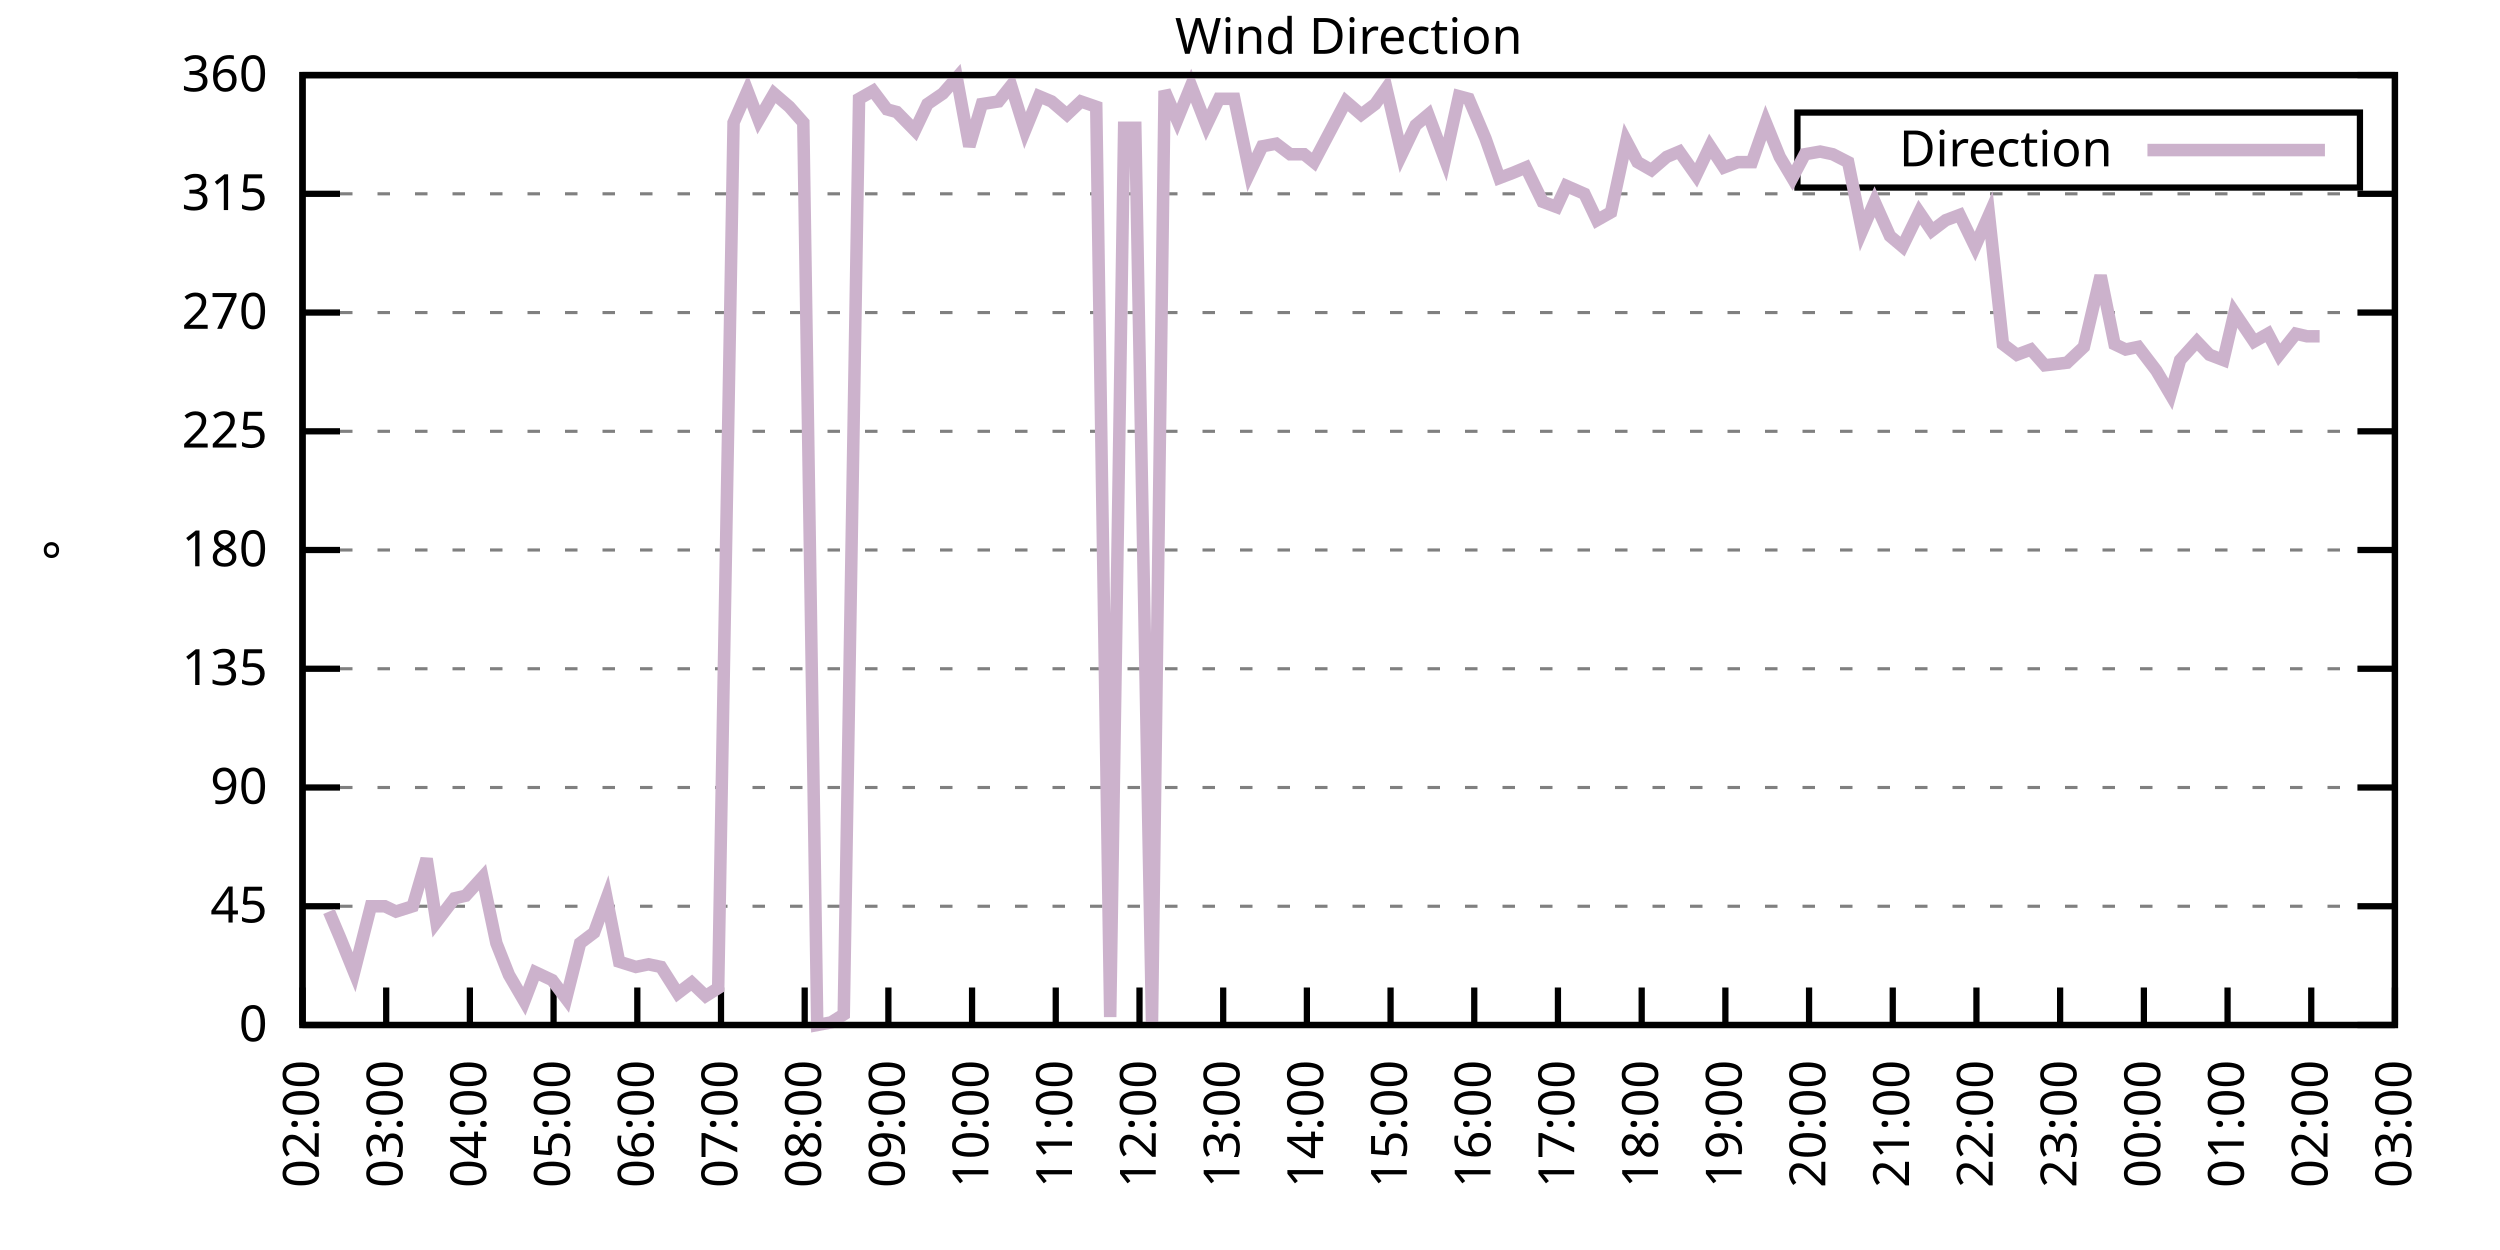
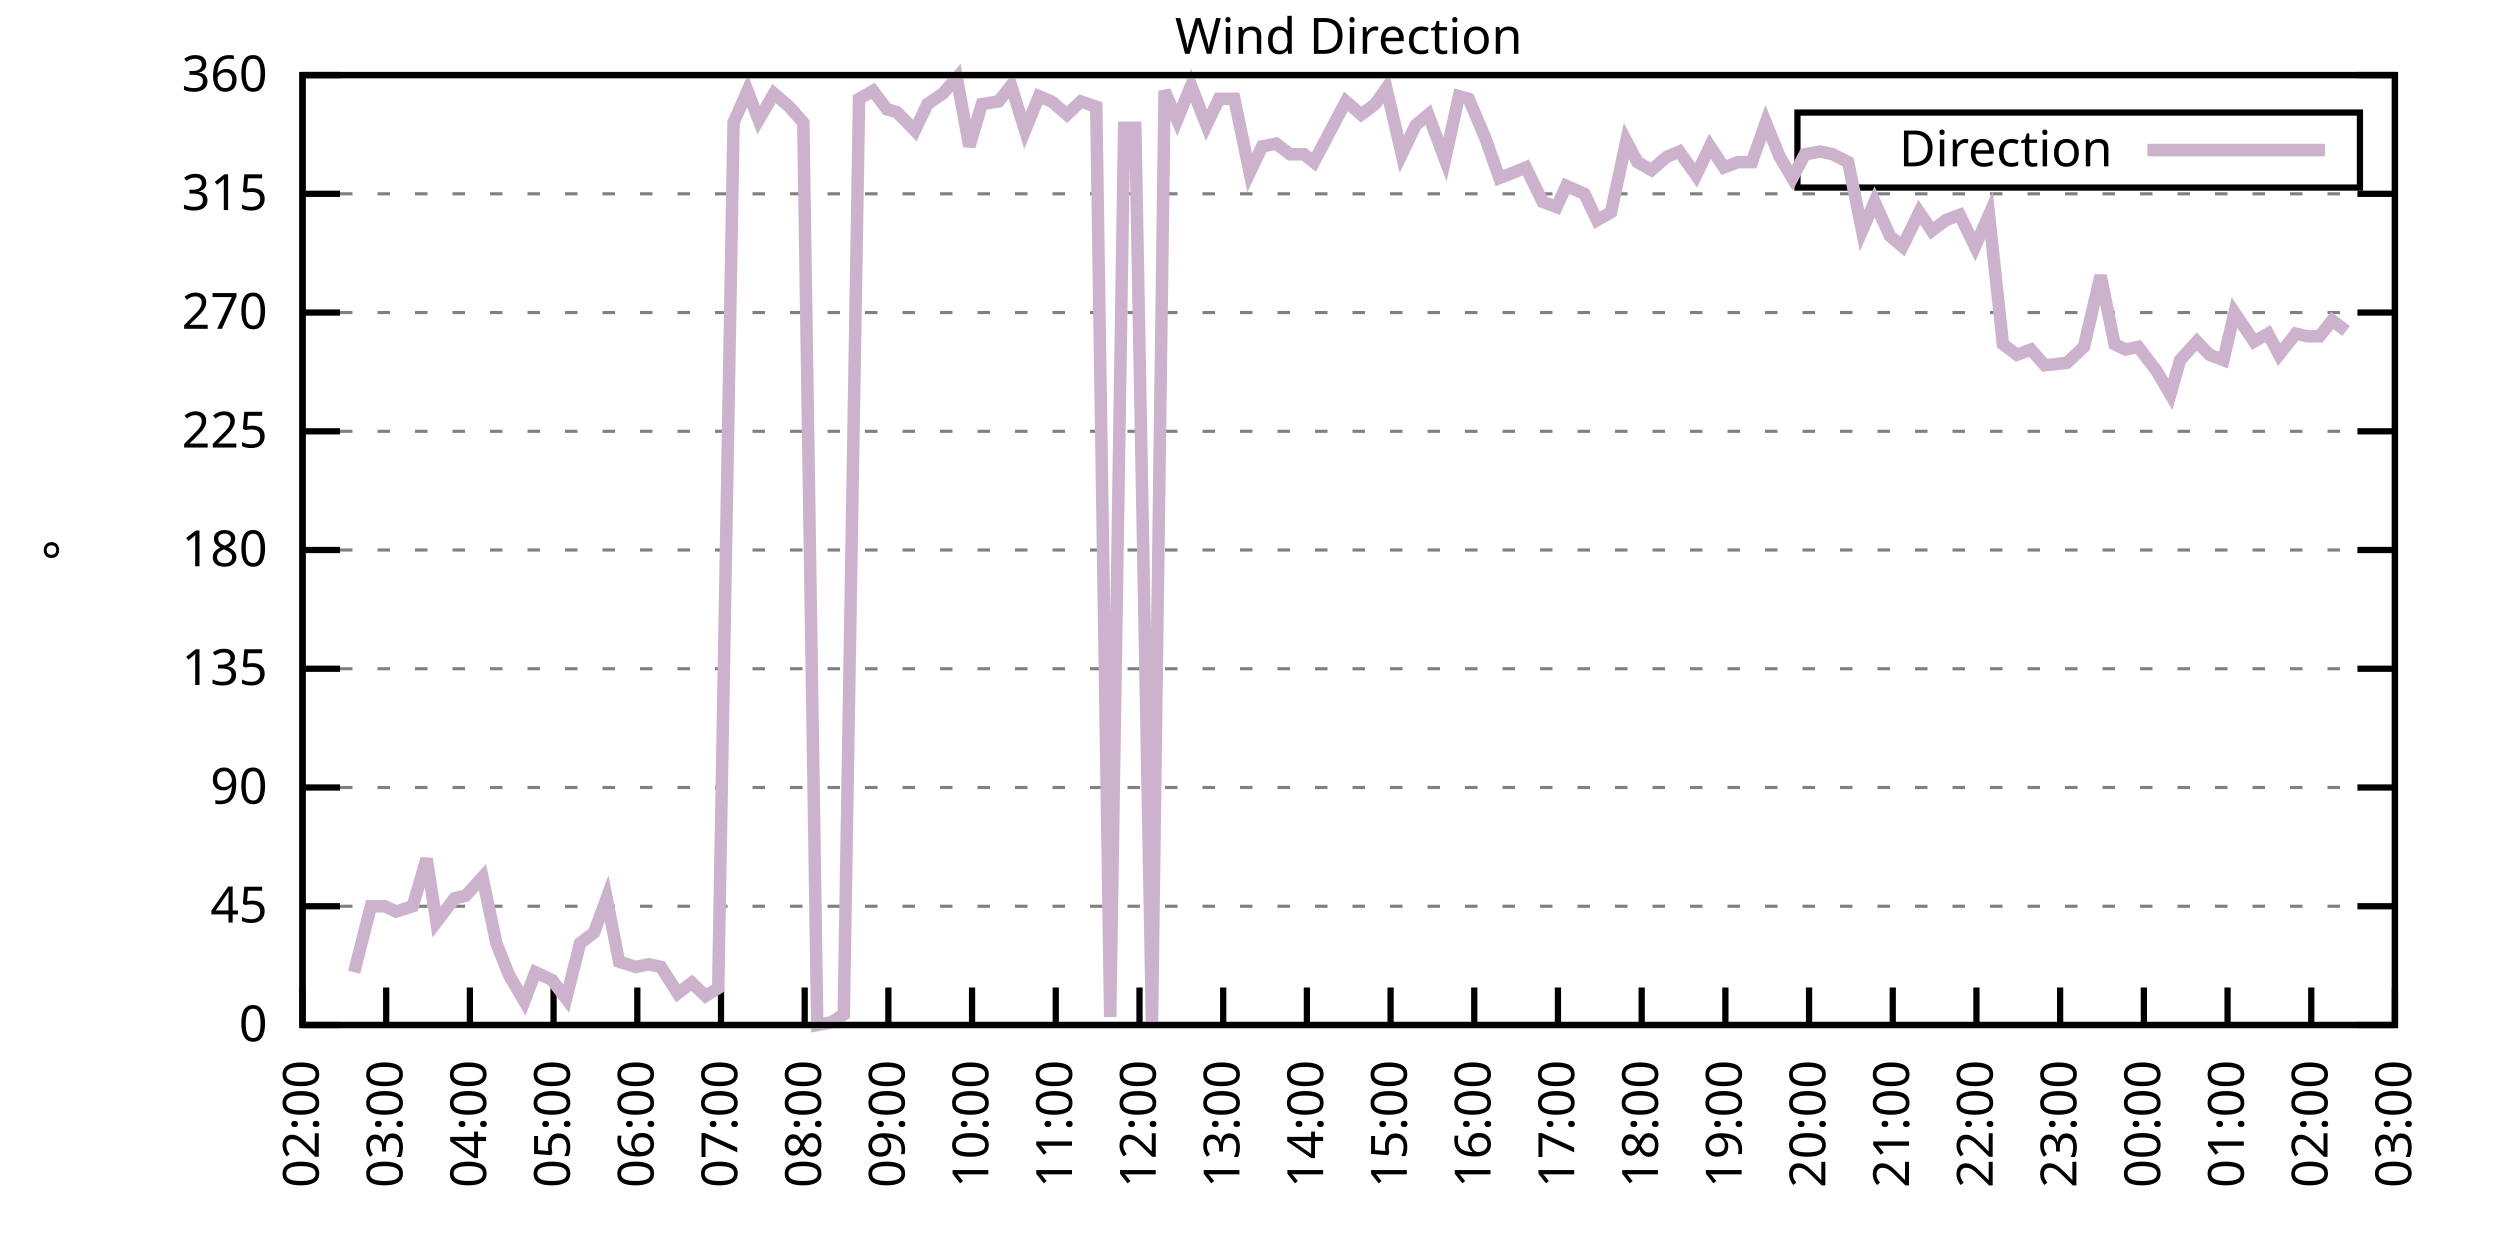
<svg xmlns="http://www.w3.org/2000/svg" xmlns:xlink="http://www.w3.org/1999/xlink" width="400" height="200" viewBox="0 0 400 200">
  <g id="gnuplot_canvas">
    <rect x="0" y="0" width="400" height="200" fill="none" />
    <defs>
      <circle id="gpDot" r="0.5" stroke-width="0.5" stroke="currentColor" />
      <path id="gpPt0" stroke-width="0.333" stroke="currentColor" d="M-1,0 h2 M0,-1 v2" />
      <path id="gpPt1" stroke-width="0.333" stroke="currentColor" d="M-1,-1 L1,1 M1,-1 L-1,1" />
      <path id="gpPt2" stroke-width="0.333" stroke="currentColor" d="M-1,0 L1,0 M0,-1 L0,1 M-1,-1 L1,1 M-1,1 L1,-1" />
      <rect id="gpPt3" stroke-width="0.333" stroke="currentColor" x="-1" y="-1" width="2" height="2" />
      <rect id="gpPt4" stroke-width="0.333" stroke="currentColor" fill="currentColor" x="-1" y="-1" width="2" height="2" />
      <circle id="gpPt5" stroke-width="0.333" stroke="currentColor" cx="0" cy="0" r="1" />
      <use xlink:href="#gpPt5" id="gpPt6" fill="currentColor" stroke="none" />
      <path id="gpPt7" stroke-width="0.333" stroke="currentColor" d="M0,-1.33 L-1.33,0.67 L1.33,0.67 z" />
      <use xlink:href="#gpPt7" id="gpPt8" fill="currentColor" stroke="none" />
      <use xlink:href="#gpPt7" id="gpPt9" stroke="currentColor" transform="rotate(180)" />
      <use xlink:href="#gpPt9" id="gpPt10" fill="currentColor" stroke="none" />
      <use xlink:href="#gpPt3" id="gpPt11" stroke="currentColor" transform="rotate(45)" />
      <use xlink:href="#gpPt11" id="gpPt12" fill="currentColor" stroke="none" />
      <path id="gpPt13" stroke-width="0.333" stroke="currentColor" d="M0,1.330 L1.265,0.411 L0.782,-1.067 L-0.782,-1.076 L-1.265,0.411 z" />
      <use xlink:href="#gpPt13" id="gpPt14" fill="currentColor" stroke="none" />
      <filter id="textbox" filterUnits="objectBoundingBox" x="0" y="0" height="1" width="1">
        <feFlood flood-color="white" flood-opacity="1" result="bgnd" />
        <feComposite in="SourceGraphic" in2="bgnd" operator="atop" />
      </filter>
      <filter id="greybox" filterUnits="objectBoundingBox" x="0" y="0" height="1" width="1">
        <feFlood flood-color="lightgrey" flood-opacity="1" result="grey" />
        <feComposite in="SourceGraphic" in2="grey" operator="atop" />
      </filter>
    </defs>
    <g fill="none" color="white" stroke="currentColor" stroke-width="1.00" stroke-linecap="butt" stroke-linejoin="miter">
</g>
    <g fill="none" color="black" stroke="currentColor" stroke-width="1.00" stroke-linecap="butt" stroke-linejoin="miter">
      <g stroke="none" shape-rendering="crispEdges">
        <polygon fill="rgb(255, 255, 255)" points="48.40,164.00 383.18,164.00 383.18,12.02 48.40,12.02 " />
      </g>
    </g>
    <g fill="none" color="black" stroke="currentColor" stroke-width="1.00" stroke-linecap="butt" stroke-linejoin="miter">
</g>
    <g fill="none" color="black" stroke="black" stroke-width="0.50" stroke-linecap="butt" stroke-linejoin="miter">
</g>
    <g fill="none" color="gray" stroke="currentColor" stroke-width="0.50" stroke-linecap="butt" stroke-linejoin="miter">
      <path stroke="gray" stroke-dasharray="2,4" class="gridline" d="M48.40,164.00 L383.19,164.00  " />
    </g>
    <g fill="none" color="gray" stroke="gray" stroke-width="1.00" stroke-linecap="butt" stroke-linejoin="miter">
</g>
    <g fill="none" color="black" stroke="currentColor" stroke-width="1.00" stroke-linecap="butt" stroke-linejoin="miter">
      <path stroke="black" d="M48.40,164.00 L54.40,164.00 M383.19,164.00 L377.19,164.00  " />
      <g transform="translate(42.80,166.60)" stroke="none" fill="black" font-family="Sans" font-size="8.00" text-anchor="end">
        <text>
          <tspan font-family="Sans"> 0</tspan>
        </text>
      </g>
    </g>
    <g fill="none" color="black" stroke="currentColor" stroke-width="1.00" stroke-linecap="butt" stroke-linejoin="miter">
</g>
    <g fill="none" color="black" stroke="black" stroke-width="0.50" stroke-linecap="butt" stroke-linejoin="miter">
</g>
    <g fill="none" color="gray" stroke="currentColor" stroke-width="0.50" stroke-linecap="butt" stroke-linejoin="miter">
      <path stroke="gray" stroke-dasharray="2,4" class="gridline" d="M48.40,145.00 L383.19,145.00  " />
    </g>
    <g fill="none" color="gray" stroke="gray" stroke-width="1.00" stroke-linecap="butt" stroke-linejoin="miter">
</g>
    <g fill="none" color="black" stroke="currentColor" stroke-width="1.00" stroke-linecap="butt" stroke-linejoin="miter">
      <path stroke="black" d="M48.40,145.00 L54.40,145.00 M383.19,145.00 L377.19,145.00  " />
      <g transform="translate(42.80,147.60)" stroke="none" fill="black" font-family="Sans" font-size="8.00" text-anchor="end">
        <text>
          <tspan font-family="Sans"> 45</tspan>
        </text>
      </g>
    </g>
    <g fill="none" color="black" stroke="currentColor" stroke-width="1.00" stroke-linecap="butt" stroke-linejoin="miter">
</g>
    <g fill="none" color="black" stroke="black" stroke-width="0.50" stroke-linecap="butt" stroke-linejoin="miter">
</g>
    <g fill="none" color="gray" stroke="currentColor" stroke-width="0.50" stroke-linecap="butt" stroke-linejoin="miter">
      <path stroke="gray" stroke-dasharray="2,4" class="gridline" d="M48.40,126.00 L383.19,126.00  " />
    </g>
    <g fill="none" color="gray" stroke="gray" stroke-width="1.00" stroke-linecap="butt" stroke-linejoin="miter">
</g>
    <g fill="none" color="black" stroke="currentColor" stroke-width="1.00" stroke-linecap="butt" stroke-linejoin="miter">
      <path stroke="black" d="M48.40,126.00 L54.40,126.00 M383.19,126.00 L377.19,126.00  " />
      <g transform="translate(42.80,128.60)" stroke="none" fill="black" font-family="Sans" font-size="8.00" text-anchor="end">
        <text>
          <tspan font-family="Sans"> 90</tspan>
        </text>
      </g>
    </g>
    <g fill="none" color="black" stroke="currentColor" stroke-width="1.00" stroke-linecap="butt" stroke-linejoin="miter">
</g>
    <g fill="none" color="black" stroke="black" stroke-width="0.50" stroke-linecap="butt" stroke-linejoin="miter">
</g>
    <g fill="none" color="gray" stroke="currentColor" stroke-width="0.50" stroke-linecap="butt" stroke-linejoin="miter">
      <path stroke="gray" stroke-dasharray="2,4" class="gridline" d="M48.40,107.00 L383.19,107.00  " />
    </g>
    <g fill="none" color="gray" stroke="gray" stroke-width="1.00" stroke-linecap="butt" stroke-linejoin="miter">
</g>
    <g fill="none" color="black" stroke="currentColor" stroke-width="1.00" stroke-linecap="butt" stroke-linejoin="miter">
      <path stroke="black" d="M48.40,107.00 L54.40,107.00 M383.19,107.00 L377.19,107.00  " />
      <g transform="translate(42.80,109.60)" stroke="none" fill="black" font-family="Sans" font-size="8.00" text-anchor="end">
        <text>
          <tspan font-family="Sans"> 135</tspan>
        </text>
      </g>
    </g>
    <g fill="none" color="black" stroke="currentColor" stroke-width="1.00" stroke-linecap="butt" stroke-linejoin="miter">
</g>
    <g fill="none" color="black" stroke="black" stroke-width="0.50" stroke-linecap="butt" stroke-linejoin="miter">
</g>
    <g fill="none" color="gray" stroke="currentColor" stroke-width="0.50" stroke-linecap="butt" stroke-linejoin="miter">
      <path stroke="gray" stroke-dasharray="2,4" class="gridline" d="M48.40,88.00 L383.19,88.00  " />
    </g>
    <g fill="none" color="gray" stroke="gray" stroke-width="1.00" stroke-linecap="butt" stroke-linejoin="miter">
</g>
    <g fill="none" color="black" stroke="currentColor" stroke-width="1.00" stroke-linecap="butt" stroke-linejoin="miter">
      <path stroke="black" d="M48.40,88.00 L54.40,88.00 M383.19,88.00 L377.19,88.00  " />
      <g transform="translate(42.80,90.60)" stroke="none" fill="black" font-family="Sans" font-size="8.00" text-anchor="end">
        <text>
          <tspan font-family="Sans"> 180</tspan>
        </text>
      </g>
    </g>
    <g fill="none" color="black" stroke="currentColor" stroke-width="1.00" stroke-linecap="butt" stroke-linejoin="miter">
</g>
    <g fill="none" color="black" stroke="black" stroke-width="0.50" stroke-linecap="butt" stroke-linejoin="miter">
</g>
    <g fill="none" color="gray" stroke="currentColor" stroke-width="0.50" stroke-linecap="butt" stroke-linejoin="miter">
      <path stroke="gray" stroke-dasharray="2,4" class="gridline" d="M48.40,69.01 L383.19,69.01  " />
    </g>
    <g fill="none" color="gray" stroke="gray" stroke-width="1.00" stroke-linecap="butt" stroke-linejoin="miter">
</g>
    <g fill="none" color="black" stroke="currentColor" stroke-width="1.00" stroke-linecap="butt" stroke-linejoin="miter">
      <path stroke="black" d="M48.40,69.01 L54.40,69.01 M383.19,69.01 L377.19,69.01  " />
      <g transform="translate(42.80,71.61)" stroke="none" fill="black" font-family="Sans" font-size="8.00" text-anchor="end">
        <text>
          <tspan font-family="Sans"> 225</tspan>
        </text>
      </g>
    </g>
    <g fill="none" color="black" stroke="currentColor" stroke-width="1.00" stroke-linecap="butt" stroke-linejoin="miter">
</g>
    <g fill="none" color="black" stroke="black" stroke-width="0.50" stroke-linecap="butt" stroke-linejoin="miter">
</g>
    <g fill="none" color="gray" stroke="currentColor" stroke-width="0.50" stroke-linecap="butt" stroke-linejoin="miter">
      <path stroke="gray" stroke-dasharray="2,4" class="gridline" d="M48.40,50.01 L383.19,50.01  " />
    </g>
    <g fill="none" color="gray" stroke="gray" stroke-width="1.00" stroke-linecap="butt" stroke-linejoin="miter">
</g>
    <g fill="none" color="black" stroke="currentColor" stroke-width="1.00" stroke-linecap="butt" stroke-linejoin="miter">
      <path stroke="black" d="M48.40,50.01 L54.40,50.01 M383.19,50.01 L377.19,50.01  " />
      <g transform="translate(42.80,52.61)" stroke="none" fill="black" font-family="Sans" font-size="8.00" text-anchor="end">
        <text>
          <tspan font-family="Sans"> 270</tspan>
        </text>
      </g>
    </g>
    <g fill="none" color="black" stroke="currentColor" stroke-width="1.00" stroke-linecap="butt" stroke-linejoin="miter">
</g>
    <g fill="none" color="black" stroke="black" stroke-width="0.50" stroke-linecap="butt" stroke-linejoin="miter">
</g>
    <g fill="none" color="gray" stroke="currentColor" stroke-width="0.50" stroke-linecap="butt" stroke-linejoin="miter">
      <path stroke="gray" stroke-dasharray="2,4" class="gridline" d="M48.40,31.01 L383.19,31.01  " />
    </g>
    <g fill="none" color="gray" stroke="gray" stroke-width="1.00" stroke-linecap="butt" stroke-linejoin="miter">
</g>
    <g fill="none" color="black" stroke="currentColor" stroke-width="1.00" stroke-linecap="butt" stroke-linejoin="miter">
      <path stroke="black" d="M48.40,31.01 L54.40,31.01 M383.19,31.01 L377.19,31.01  " />
      <g transform="translate(42.80,33.61)" stroke="none" fill="black" font-family="Sans" font-size="8.00" text-anchor="end">
        <text>
          <tspan font-family="Sans"> 315</tspan>
        </text>
      </g>
    </g>
    <g fill="none" color="black" stroke="currentColor" stroke-width="1.00" stroke-linecap="butt" stroke-linejoin="miter">
</g>
    <g fill="none" color="black" stroke="black" stroke-width="0.50" stroke-linecap="butt" stroke-linejoin="miter">
</g>
    <g fill="none" color="gray" stroke="currentColor" stroke-width="0.50" stroke-linecap="butt" stroke-linejoin="miter">
      <path stroke="gray" stroke-dasharray="2,4" class="gridline" d="M48.40,12.01 L383.19,12.01  " />
    </g>
    <g fill="none" color="gray" stroke="gray" stroke-width="1.00" stroke-linecap="butt" stroke-linejoin="miter">
</g>
    <g fill="none" color="black" stroke="currentColor" stroke-width="1.00" stroke-linecap="butt" stroke-linejoin="miter">
      <path stroke="black" d="M48.40,12.01 L54.40,12.01 M383.19,12.01 L377.19,12.01  " />
      <g transform="translate(42.80,14.61)" stroke="none" fill="black" font-family="Sans" font-size="8.00" text-anchor="end">
        <text>
          <tspan font-family="Sans"> 360</tspan>
        </text>
      </g>
    </g>
    <g fill="none" color="black" stroke="currentColor" stroke-width="1.00" stroke-linecap="butt" stroke-linejoin="miter">
      <path stroke="black" d="M48.40,164.00 L48.40,158.00  " />
      <g transform="translate(51.00,169.60) rotate(270.00)" stroke="none" fill="black" font-family="Sans" font-size="8.00" text-anchor="end">
        <text>
          <tspan font-family="Sans">02:00</tspan>
        </text>
      </g>
    </g>
    <g fill="none" color="black" stroke="currentColor" stroke-width="1.00" stroke-linecap="butt" stroke-linejoin="miter">
      <path stroke="black" d="M61.79,164.00 L61.79,158.00  " />
      <g transform="translate(64.39,169.60) rotate(270.00)" stroke="none" fill="black" font-family="Sans" font-size="8.00" text-anchor="end">
        <text>
          <tspan font-family="Sans">03:00</tspan>
        </text>
      </g>
    </g>
    <g fill="none" color="black" stroke="currentColor" stroke-width="1.00" stroke-linecap="butt" stroke-linejoin="miter">
      <path stroke="black" d="M75.18,164.00 L75.18,158.00  " />
      <g transform="translate(77.78,169.60) rotate(270.00)" stroke="none" fill="black" font-family="Sans" font-size="8.00" text-anchor="end">
        <text>
          <tspan font-family="Sans">04:00</tspan>
        </text>
      </g>
    </g>
    <g fill="none" color="black" stroke="currentColor" stroke-width="1.00" stroke-linecap="butt" stroke-linejoin="miter">
      <path stroke="black" d="M88.57,164.00 L88.57,158.00  " />
      <g transform="translate(91.17,169.60) rotate(270.00)" stroke="none" fill="black" font-family="Sans" font-size="8.00" text-anchor="end">
        <text>
          <tspan font-family="Sans">05:00</tspan>
        </text>
      </g>
    </g>
    <g fill="none" color="black" stroke="currentColor" stroke-width="1.00" stroke-linecap="butt" stroke-linejoin="miter">
      <path stroke="black" d="M101.97,164.00 L101.97,158.00  " />
      <g transform="translate(104.57,169.60) rotate(270.00)" stroke="none" fill="black" font-family="Sans" font-size="8.00" text-anchor="end">
        <text>
          <tspan font-family="Sans">06:00</tspan>
        </text>
      </g>
    </g>
    <g fill="none" color="black" stroke="currentColor" stroke-width="1.00" stroke-linecap="butt" stroke-linejoin="miter">
      <path stroke="black" d="M115.36,164.00 L115.36,158.00  " />
      <g transform="translate(117.96,169.60) rotate(270.00)" stroke="none" fill="black" font-family="Sans" font-size="8.00" text-anchor="end">
        <text>
          <tspan font-family="Sans">07:00</tspan>
        </text>
      </g>
    </g>
    <g fill="none" color="black" stroke="currentColor" stroke-width="1.00" stroke-linecap="butt" stroke-linejoin="miter">
      <path stroke="black" d="M128.75,164.00 L128.75,158.00  " />
      <g transform="translate(131.35,169.60) rotate(270.00)" stroke="none" fill="black" font-family="Sans" font-size="8.00" text-anchor="end">
        <text>
          <tspan font-family="Sans">08:00</tspan>
        </text>
      </g>
    </g>
    <g fill="none" color="black" stroke="currentColor" stroke-width="1.00" stroke-linecap="butt" stroke-linejoin="miter">
      <path stroke="black" d="M142.14,164.00 L142.14,158.00  " />
      <g transform="translate(144.74,169.60) rotate(270.00)" stroke="none" fill="black" font-family="Sans" font-size="8.00" text-anchor="end">
        <text>
          <tspan font-family="Sans">09:00</tspan>
        </text>
      </g>
    </g>
    <g fill="none" color="black" stroke="currentColor" stroke-width="1.00" stroke-linecap="butt" stroke-linejoin="miter">
      <path stroke="black" d="M155.53,164.00 L155.53,158.00  " />
      <g transform="translate(158.13,169.60) rotate(270.00)" stroke="none" fill="black" font-family="Sans" font-size="8.00" text-anchor="end">
        <text>
          <tspan font-family="Sans">10:00</tspan>
        </text>
      </g>
    </g>
    <g fill="none" color="black" stroke="currentColor" stroke-width="1.00" stroke-linecap="butt" stroke-linejoin="miter">
      <path stroke="black" d="M168.92,164.00 L168.92,158.00  " />
      <g transform="translate(171.52,169.60) rotate(270.00)" stroke="none" fill="black" font-family="Sans" font-size="8.00" text-anchor="end">
        <text>
          <tspan font-family="Sans">11:00</tspan>
        </text>
      </g>
    </g>
    <g fill="none" color="black" stroke="currentColor" stroke-width="1.00" stroke-linecap="butt" stroke-linejoin="miter">
      <path stroke="black" d="M182.32,164.00 L182.32,158.00  " />
      <g transform="translate(184.92,169.60) rotate(270.00)" stroke="none" fill="black" font-family="Sans" font-size="8.00" text-anchor="end">
        <text>
          <tspan font-family="Sans">12:00</tspan>
        </text>
      </g>
    </g>
    <g fill="none" color="black" stroke="currentColor" stroke-width="1.00" stroke-linecap="butt" stroke-linejoin="miter">
      <path stroke="black" d="M195.71,164.00 L195.71,158.00  " />
      <g transform="translate(198.31,169.60) rotate(270.00)" stroke="none" fill="black" font-family="Sans" font-size="8.00" text-anchor="end">
        <text>
          <tspan font-family="Sans">13:00</tspan>
        </text>
      </g>
    </g>
    <g fill="none" color="black" stroke="currentColor" stroke-width="1.00" stroke-linecap="butt" stroke-linejoin="miter">
      <path stroke="black" d="M209.10,164.00 L209.10,158.00  " />
      <g transform="translate(211.70,169.60) rotate(270.00)" stroke="none" fill="black" font-family="Sans" font-size="8.00" text-anchor="end">
        <text>
          <tspan font-family="Sans">14:00</tspan>
        </text>
      </g>
    </g>
    <g fill="none" color="black" stroke="currentColor" stroke-width="1.00" stroke-linecap="butt" stroke-linejoin="miter">
      <path stroke="black" d="M222.49,164.00 L222.49,158.00  " />
      <g transform="translate(225.09,169.60) rotate(270.00)" stroke="none" fill="black" font-family="Sans" font-size="8.00" text-anchor="end">
        <text>
          <tspan font-family="Sans">15:00</tspan>
        </text>
      </g>
    </g>
    <g fill="none" color="black" stroke="currentColor" stroke-width="1.00" stroke-linecap="butt" stroke-linejoin="miter">
      <path stroke="black" d="M235.88,164.00 L235.88,158.00  " />
      <g transform="translate(238.48,169.60) rotate(270.00)" stroke="none" fill="black" font-family="Sans" font-size="8.00" text-anchor="end">
        <text>
          <tspan font-family="Sans">16:00</tspan>
        </text>
      </g>
    </g>
    <g fill="none" color="black" stroke="currentColor" stroke-width="1.00" stroke-linecap="butt" stroke-linejoin="miter">
      <path stroke="black" d="M249.27,164.00 L249.27,158.00  " />
      <g transform="translate(251.87,169.60) rotate(270.00)" stroke="none" fill="black" font-family="Sans" font-size="8.00" text-anchor="end">
        <text>
          <tspan font-family="Sans">17:00</tspan>
        </text>
      </g>
    </g>
    <g fill="none" color="black" stroke="currentColor" stroke-width="1.00" stroke-linecap="butt" stroke-linejoin="miter">
      <path stroke="black" d="M262.67,164.00 L262.67,158.00  " />
      <g transform="translate(265.27,169.60) rotate(270.00)" stroke="none" fill="black" font-family="Sans" font-size="8.00" text-anchor="end">
        <text>
          <tspan font-family="Sans">18:00</tspan>
        </text>
      </g>
    </g>
    <g fill="none" color="black" stroke="currentColor" stroke-width="1.00" stroke-linecap="butt" stroke-linejoin="miter">
      <path stroke="black" d="M276.06,164.00 L276.06,158.00  " />
      <g transform="translate(278.66,169.60) rotate(270.00)" stroke="none" fill="black" font-family="Sans" font-size="8.00" text-anchor="end">
        <text>
          <tspan font-family="Sans">19:00</tspan>
        </text>
      </g>
    </g>
    <g fill="none" color="black" stroke="currentColor" stroke-width="1.00" stroke-linecap="butt" stroke-linejoin="miter">
      <path stroke="black" d="M289.45,164.00 L289.45,158.00  " />
      <g transform="translate(292.05,169.60) rotate(270.00)" stroke="none" fill="black" font-family="Sans" font-size="8.00" text-anchor="end">
        <text>
          <tspan font-family="Sans">20:00</tspan>
        </text>
      </g>
    </g>
    <g fill="none" color="black" stroke="currentColor" stroke-width="1.00" stroke-linecap="butt" stroke-linejoin="miter">
      <path stroke="black" d="M302.84,164.00 L302.84,158.00  " />
      <g transform="translate(305.44,169.60) rotate(270.00)" stroke="none" fill="black" font-family="Sans" font-size="8.00" text-anchor="end">
        <text>
          <tspan font-family="Sans">21:00</tspan>
        </text>
      </g>
    </g>
    <g fill="none" color="black" stroke="currentColor" stroke-width="1.00" stroke-linecap="butt" stroke-linejoin="miter">
      <path stroke="black" d="M316.23,164.00 L316.23,158.00  " />
      <g transform="translate(318.83,169.60) rotate(270.00)" stroke="none" fill="black" font-family="Sans" font-size="8.00" text-anchor="end">
        <text>
          <tspan font-family="Sans">22:00</tspan>
        </text>
      </g>
    </g>
    <g fill="none" color="black" stroke="currentColor" stroke-width="1.00" stroke-linecap="butt" stroke-linejoin="miter">
      <path stroke="black" d="M329.62,164.00 L329.62,158.00  " />
      <g transform="translate(332.22,169.60) rotate(270.00)" stroke="none" fill="black" font-family="Sans" font-size="8.00" text-anchor="end">
        <text>
          <tspan font-family="Sans">23:00</tspan>
        </text>
      </g>
    </g>
    <g fill="none" color="black" stroke="currentColor" stroke-width="1.00" stroke-linecap="butt" stroke-linejoin="miter">
      <path stroke="black" d="M343.02,164.00 L343.02,158.00  " />
      <g transform="translate(345.62,169.60) rotate(270.00)" stroke="none" fill="black" font-family="Sans" font-size="8.00" text-anchor="end">
        <text>
          <tspan font-family="Sans">00:00</tspan>
        </text>
      </g>
    </g>
    <g fill="none" color="black" stroke="currentColor" stroke-width="1.00" stroke-linecap="butt" stroke-linejoin="miter">
      <path stroke="black" d="M356.41,164.00 L356.41,158.00  " />
      <g transform="translate(359.01,169.60) rotate(270.00)" stroke="none" fill="black" font-family="Sans" font-size="8.00" text-anchor="end">
        <text>
          <tspan font-family="Sans">01:00</tspan>
        </text>
      </g>
    </g>
    <g fill="none" color="black" stroke="currentColor" stroke-width="1.00" stroke-linecap="butt" stroke-linejoin="miter">
      <path stroke="black" d="M369.80,164.00 L369.80,158.00  " />
      <g transform="translate(372.40,169.60) rotate(270.00)" stroke="none" fill="black" font-family="Sans" font-size="8.00" text-anchor="end">
        <text>
          <tspan font-family="Sans">02:00</tspan>
        </text>
      </g>
    </g>
    <g fill="none" color="black" stroke="currentColor" stroke-width="1.00" stroke-linecap="butt" stroke-linejoin="miter">
      <path stroke="black" d="M383.19,164.00 L383.19,158.00  " />
      <g transform="translate(385.79,169.60) rotate(270.00)" stroke="none" fill="black" font-family="Sans" font-size="8.00" text-anchor="end">
        <text>
          <tspan font-family="Sans">03:00</tspan>
        </text>
      </g>
    </g>
    <g fill="none" color="black" stroke="currentColor" stroke-width="1.00" stroke-linecap="butt" stroke-linejoin="miter">
</g>
    <g fill="none" color="black" stroke="currentColor" stroke-width="1.00" stroke-linecap="butt" stroke-linejoin="miter">
      <path stroke="black" d="M48.40,12.01 L48.40,164.00 L383.19,164.00 L383.19,12.01 L48.40,12.01 Z  " />
    </g>
    <g fill="none" color="black" stroke="currentColor" stroke-width="1.00" stroke-linecap="butt" stroke-linejoin="miter">
</g>
    <g fill="none" color="black" stroke="currentColor" stroke-width="1.00" stroke-linecap="butt" stroke-linejoin="miter">
      <path stroke="black" d="M287.59,30.01 L287.59,18.01 L377.59,18.01 L377.59,30.01 L287.59,30.01 Z  " />
    </g>
    <g id="Wind_direction_plot_1">
      <g fill="none" color="white" stroke="black" stroke-width="2.00" stroke-linecap="butt" stroke-linejoin="miter">
</g>
      <g fill="none" color="black" stroke="currentColor" stroke-width="2.00" stroke-linecap="butt" stroke-linejoin="miter">
        <g transform="translate(337.99,26.61)" stroke="none" fill="black" font-family="Sans" font-size="8.00" text-anchor="end">
          <text>
            <tspan font-family="Sans">Direction</tspan>
          </text>
        </g>
      </g>
      <g fill="none" color="black" stroke="currentColor" stroke-width="2.00" stroke-linecap="butt" stroke-linejoin="miter">
-         <path stroke="rgb(204, 178, 204)" d="M343.59,24.01 L371.99,24.01 M52.64,145.85 L54.43,150.07 L56.66,155.56 L59.34,145.00 L61.57,145.00 L63.35,145.85   L66.03,145.00 L68.26,137.40 L69.83,147.53 L72.73,143.73 L74.51,143.31 L77.19,140.36 L79.42,150.91 L81.43,155.98   L83.89,160.20 L85.67,155.56 L88.35,156.82 L90.58,159.78 L92.82,150.91 L95.05,149.22 L97.06,143.73 L99.06,153.87   L101.74,154.71 L103.75,154.29 L105.76,154.71 L108.44,158.93 L110.67,157.24 L112.90,159.36 L114.91,158.09 L117.37,19.61   L119.60,14.54 L121.38,19.19 L123.84,14.97 L126.29,17.08 L128.53,19.61 L130.76,164.00 L132.99,163.58 L135.00,162.31   L137.45,15.81 L139.69,14.54 L141.92,17.50 L143.48,17.92 L146.38,20.88 L148.39,16.65 L150.85,14.97 L153.08,12.43   L155.09,23.41 L157.10,16.65 L159.77,16.23 L161.78,13.70 L164.01,20.88 L166.25,15.39 L168.25,16.23 L170.71,18.34   L172.94,16.23 L175.40,17.08 L177.63,162.73 L179.86,20.45 L181.65,20.45 L184.32,163.58 L186.33,14.54 L188.34,19.19   L190.57,13.70 L193.03,20.03 L195.04,15.81 L197.49,15.81 L199.95,27.63 L201.96,23.41 L204.19,22.99 L206.42,24.68   L208.65,24.68 L210.22,25.94 L213.34,20.03 L215.35,16.23 L217.80,18.34 L220.04,16.65 L221.82,14.12 L224.28,24.68   L226.51,20.03 L228.52,18.34 L231.20,25.52 L233.43,15.39 L234.99,15.81 L237.67,22.14 L239.90,28.48 L242.13,27.63   L244.14,26.79 L246.82,32.28 L249.05,33.12 L250.61,29.74 L253.51,31.01 L255.52,35.23 L257.76,33.96 L260.21,22.56   L262.00,25.94 L264.23,27.21 L266.68,25.10 L268.69,24.25 L271.37,28.05 L273.60,23.41 L275.83,26.79 L278.07,25.94   L280.30,25.94 L282.53,19.61 L284.76,25.10 L286.77,28.48 L288.78,24.68 L291.23,24.25 L293.24,24.68 L295.70,25.94   L297.93,36.92 L299.94,32.28 L302.39,37.76 L304.40,39.45 L307.08,33.96 L309.09,36.92 L311.32,35.23 L313.55,34.39   L316.01,39.45 L318.24,34.39 L320.47,55.07 L322.70,56.76 L324.94,55.92 L327.17,58.45 L330.74,58.03 L333.42,55.50   L336.10,44.10 L338.33,55.07 L340.11,55.92 L342.12,55.50 L345.02,59.30 L347.26,63.10 L348.82,57.61 L351.50,54.65   L353.51,56.76 L355.74,57.61 L357.52,50.01 L360.65,54.65 L362.88,53.39 L364.66,56.76 L367.34,53.39 L369.13,53.81   L371.14,53.81  " />
+         <path stroke="rgb(204, 178, 204)" d="M343.59,24.01 L371.99,24.01 M56.66,155.56 L59.34,145.00 L61.57,145.00 L63.35,145.85 L66.03,145.00 L68.26,137.40   L69.83,147.53 L72.73,143.73 L74.51,143.31 L77.19,140.36 L79.42,150.91 L81.43,155.98 L83.89,160.20 L85.67,155.56   L88.35,156.82 L90.58,159.78 L92.82,150.91 L95.05,149.22 L97.06,143.73 L99.06,153.87 L101.74,154.71 L103.75,154.29   L105.76,154.71 L108.44,158.93 L110.67,157.24 L112.90,159.36 L114.91,158.09 L117.37,19.61 L119.60,14.54 L121.38,19.19   L123.84,14.97 L126.29,17.08 L128.53,19.61 L130.76,164.00 L132.99,163.58 L135.00,162.31 L137.45,15.81 L139.69,14.54   L141.92,17.50 L143.48,17.92 L146.38,20.88 L148.39,16.65 L150.85,14.97 L153.08,12.43 L155.09,23.41 L157.10,16.65   L159.77,16.23 L161.78,13.70 L164.01,20.88 L166.25,15.39 L168.25,16.23 L170.71,18.34 L172.94,16.23 L175.40,17.08   L177.63,162.73 L179.86,20.45 L181.65,20.45 L184.32,163.58 L186.33,14.54 L188.34,19.19 L190.57,13.70 L193.03,20.03   L195.04,15.81 L197.49,15.81 L199.95,27.63 L201.96,23.41 L204.19,22.99 L206.42,24.68 L208.65,24.68 L210.22,25.94   L213.34,20.03 L215.35,16.23 L217.80,18.34 L220.04,16.65 L221.82,14.12 L224.28,24.68 L226.51,20.03 L228.52,18.34   L231.20,25.52 L233.43,15.39 L234.99,15.81 L237.67,22.14 L239.90,28.48 L242.13,27.63 L244.14,26.79 L246.82,32.28   L249.05,33.12 L250.61,29.74 L253.51,31.01 L255.52,35.23 L257.76,33.96 L260.21,22.56 L262.00,25.94 L264.23,27.21   L266.68,25.10 L268.69,24.25 L271.37,28.05 L273.60,23.41 L275.83,26.79 L278.07,25.94 L280.30,25.94 L282.53,19.61   L284.76,25.10 L286.77,28.48 L288.78,24.68 L291.23,24.25 L293.24,24.68 L295.70,25.94 L297.93,36.92 L299.94,32.28   L302.39,37.76 L304.40,39.45 L307.08,33.96 L309.09,36.92 L311.32,35.23 L313.55,34.39 L316.01,39.45 L318.24,34.39   L320.47,55.07 L322.70,56.76 L324.94,55.92 L327.17,58.45 L330.74,58.03 L333.42,55.50 L336.10,44.10 L338.33,55.07   L340.11,55.92 L342.12,55.50 L345.02,59.30 L347.26,63.10 L348.82,57.61 L351.50,54.65 L353.51,56.76 L355.74,57.61   L357.52,50.01 L360.65,54.65 L362.88,53.39 L364.66,56.76 L367.34,53.39 L369.13,53.81 L371.14,53.81 L373.15,51.27   L375.38,52.96  " />
      </g>
    </g>
    <g fill="none" color="black" stroke="currentColor" stroke-width="2.00" stroke-linecap="butt" stroke-linejoin="miter">
</g>
    <g fill="none" color="black" stroke="black" stroke-width="1.00" stroke-linecap="butt" stroke-linejoin="miter">
</g>
    <g fill="none" color="black" stroke="currentColor" stroke-width="1.00" stroke-linecap="butt" stroke-linejoin="miter">
      <path stroke="black" d="M48.40,12.01 L48.40,164.00 L383.19,164.00 L383.19,12.01 L48.40,12.01 Z  " />
      <g transform="translate(12.80,88.01) rotate(270.00)" stroke="none" fill="black" font-family="Sans" font-size="8.00" text-anchor="middle">
        <text>
          <tspan font-family="Sans">°</tspan>
        </text>
      </g>
    </g>
    <g fill="none" color="black" stroke="currentColor" stroke-width="1.00" stroke-linecap="butt" stroke-linejoin="miter">
</g>
    <g fill="none" color="black" stroke="currentColor" stroke-width="1.00" stroke-linecap="butt" stroke-linejoin="miter">
      <g transform="translate(215.79,8.61)" stroke="none" fill="black" font-family="Sans" font-size="8.00" text-anchor="middle">
        <text>
          <tspan font-family="Sans">Wind Direction</tspan>
        </text>
      </g>
    </g>
    <g fill="none" color="black" stroke="currentColor" stroke-width="1.00" stroke-linecap="butt" stroke-linejoin="miter">
</g>
  </g>
</svg>
